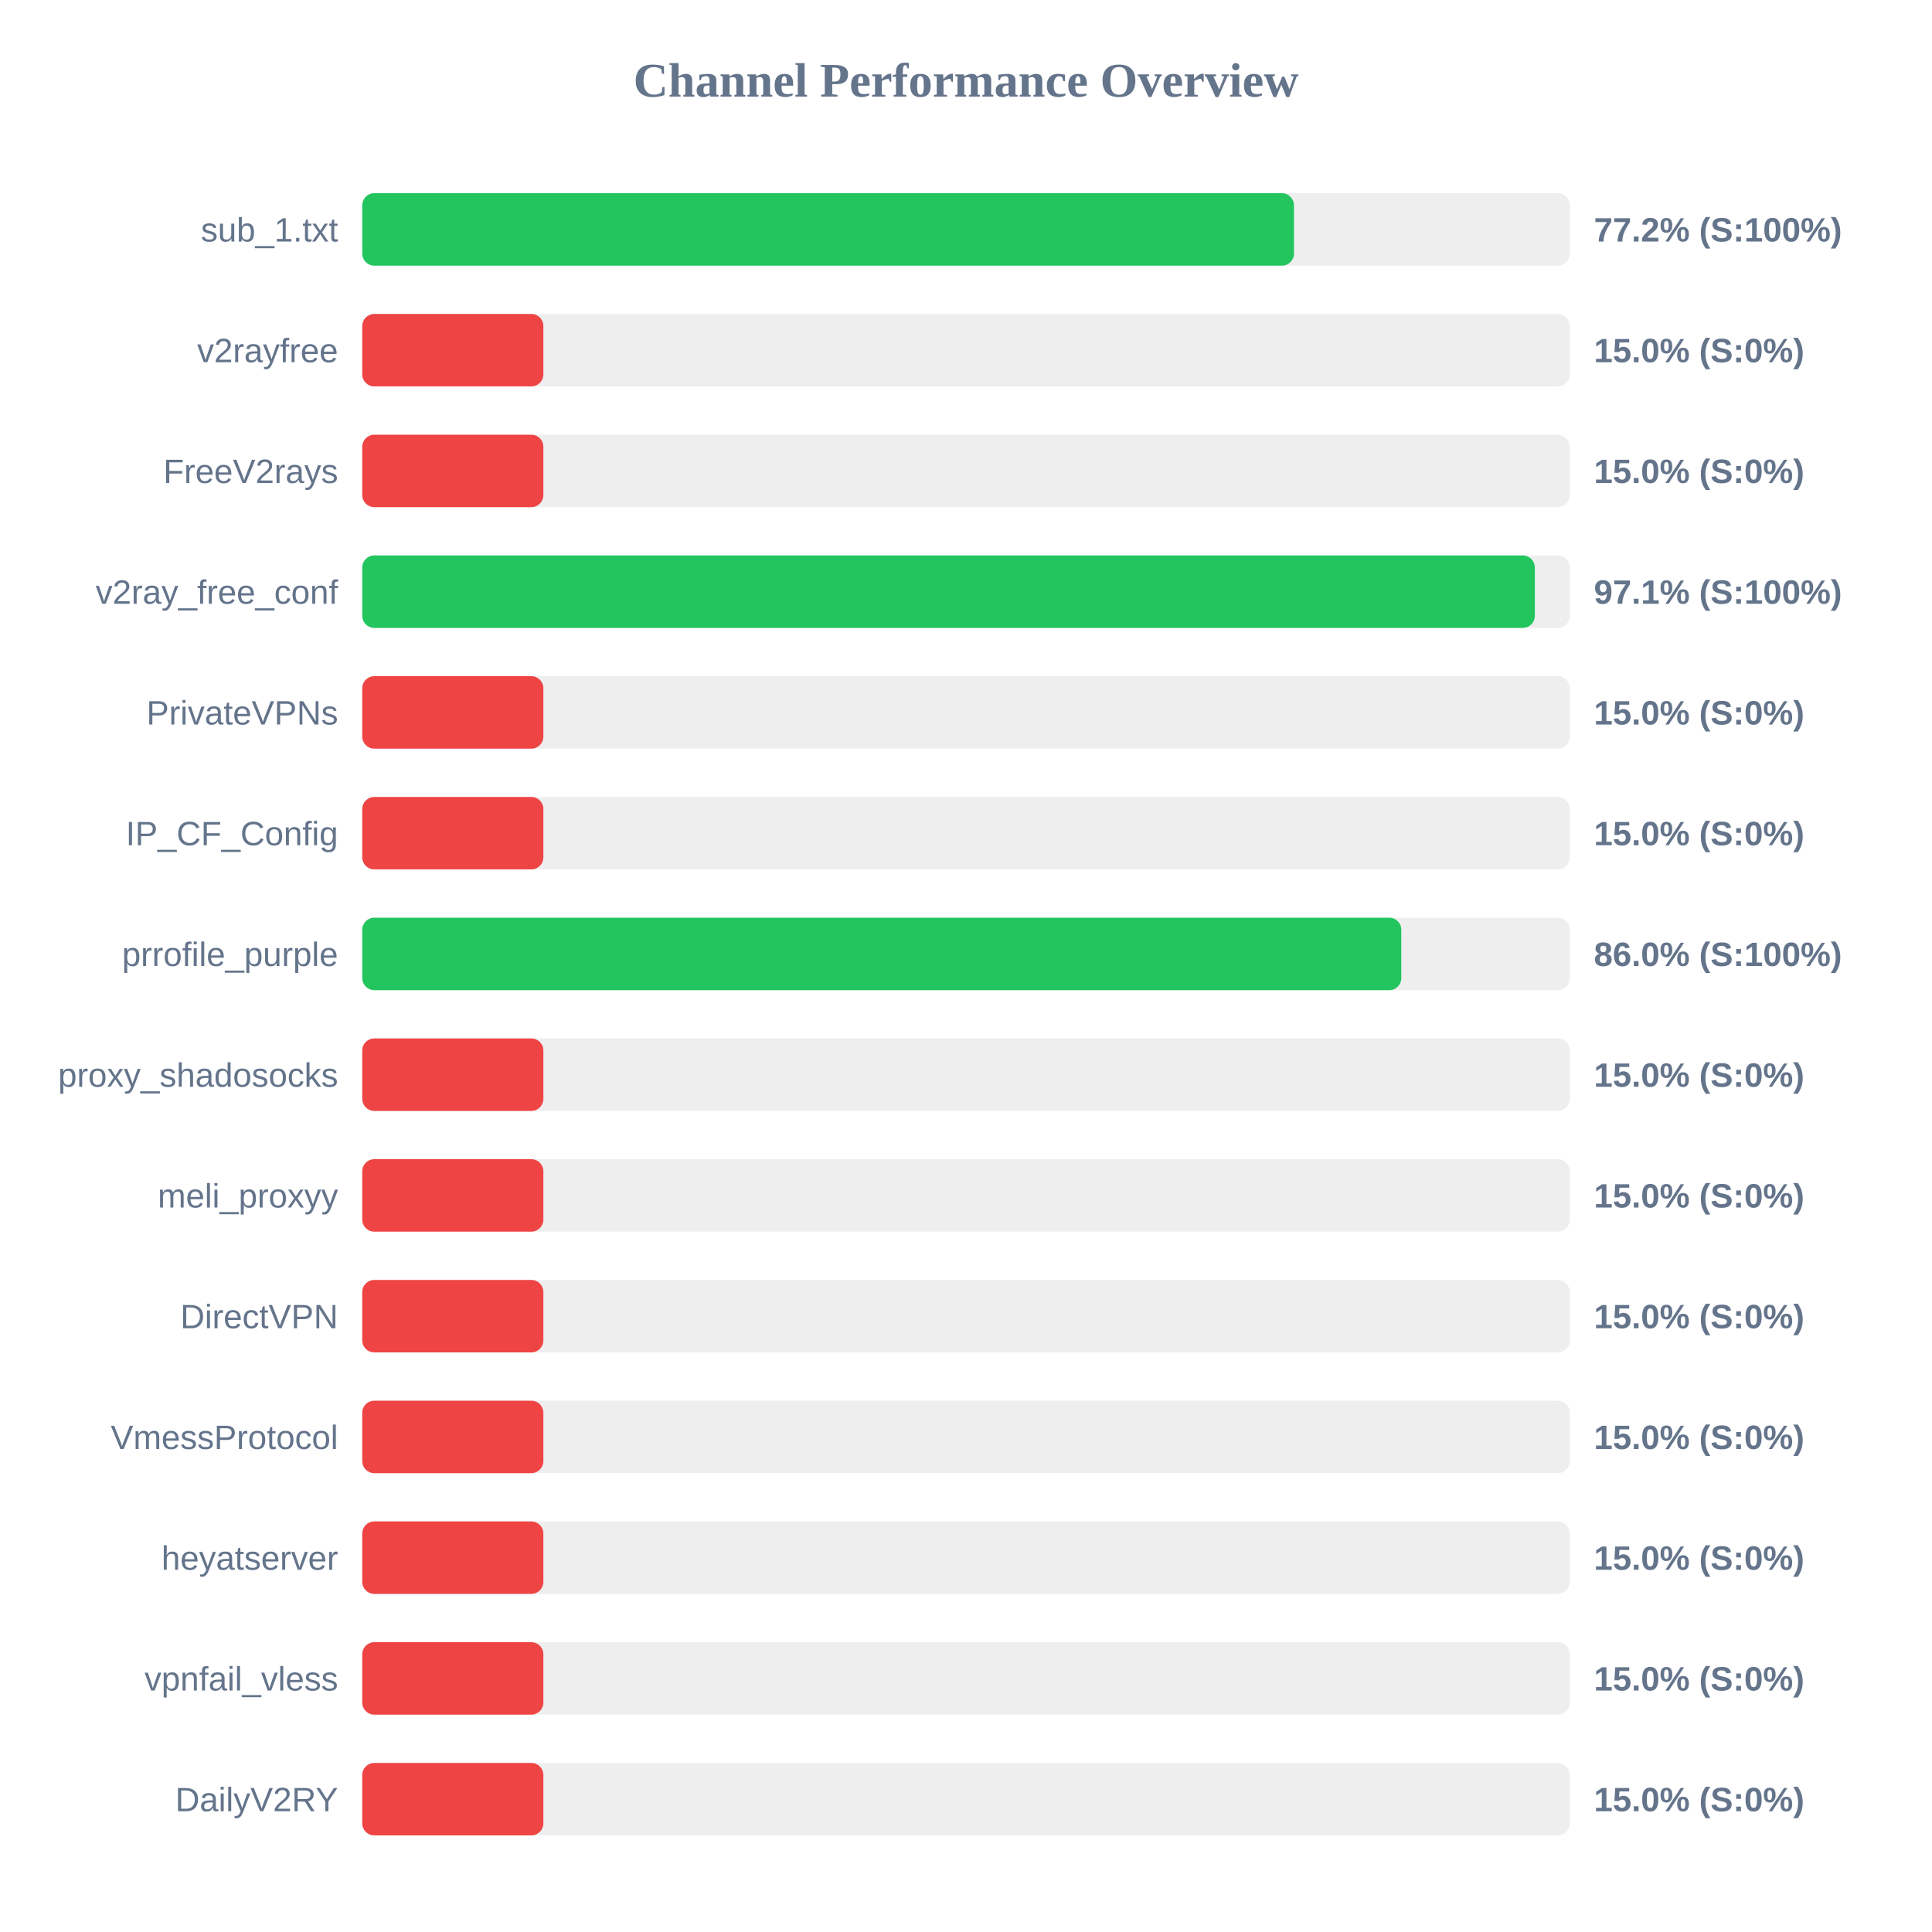
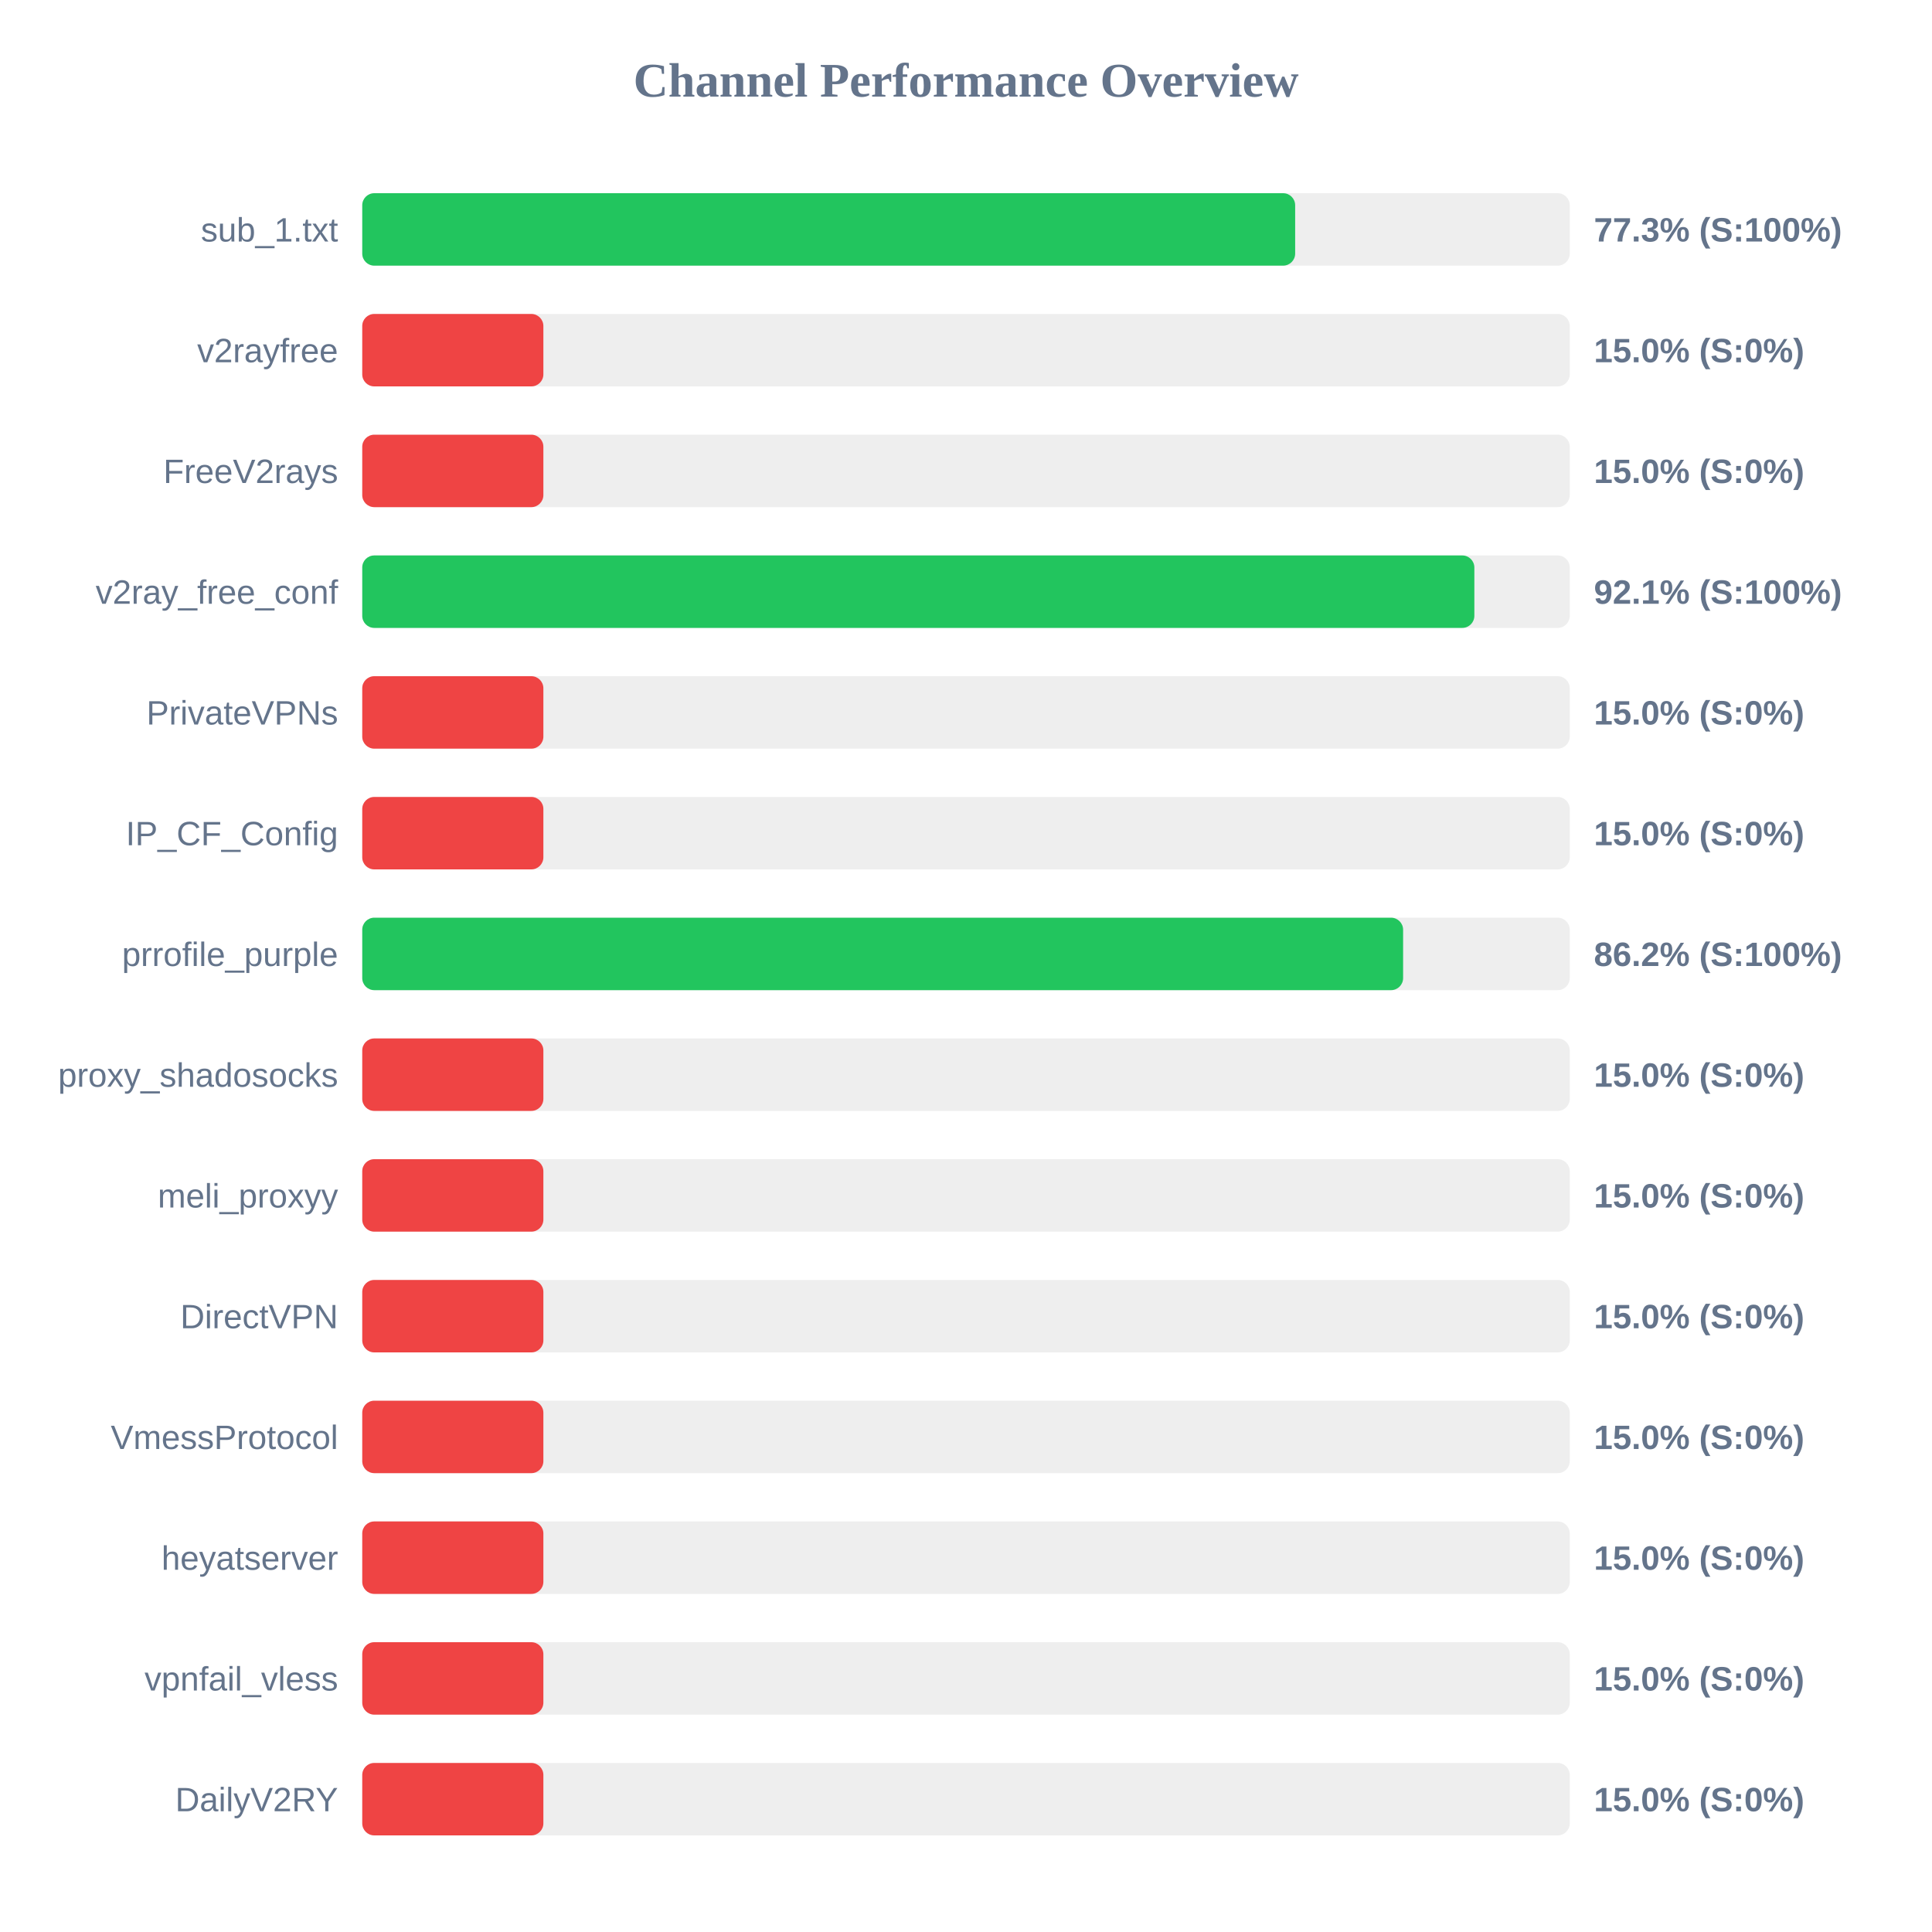
<svg xmlns="http://www.w3.org/2000/svg" width="800" height="800" version="1.1">
  <style>
        .row { font: 14px Arial; fill: #64748b; }
        .score { font: bold 14px Arial; fill: #64748b; }
    </style>
  <text x="400" y="40" text-anchor="middle" font-size="20px" font-weight="bold" fill="#64748b">Channel Performance Overview</text>
  <rect x="150" y="80" width="500" height="30" fill="#eee" rx="5" />
-   <rect x="150" y="80" width="385.8" height="30" fill="#22c55e" rx="5" />
+   <rect x="150" y="80" width="386.3" height="30" fill="#22c55e" rx="5" />
  <text x="140" y="100" text-anchor="end" class="row">sub_1.txt</text>
-   <text x="660" y="100" text-anchor="start" class="score">77.2% (S:100%)</text>
+   <text x="660" y="100" text-anchor="start" class="score">77.3% (S:100%)</text>
  <rect x="150" y="130" width="500" height="30" fill="#eee" rx="5" />
  <rect x="150" y="130" width="75.0" height="30" fill="#ef4444" rx="5" />
  <text x="140" y="150" text-anchor="end" class="row">v2rayfree</text>
  <text x="660" y="150" text-anchor="start" class="score">15.0% (S:0%)</text>
  <rect x="150" y="180" width="500" height="30" fill="#eee" rx="5" />
  <rect x="150" y="180" width="75.0" height="30" fill="#ef4444" rx="5" />
  <text x="140" y="200" text-anchor="end" class="row">FreeV2rays</text>
  <text x="660" y="200" text-anchor="start" class="score">15.0% (S:0%)</text>
  <rect x="150" y="230" width="500" height="30" fill="#eee" rx="5" />
-   <rect x="150" y="230" width="485.55" height="30" fill="#22c55e" rx="5" />
+   <rect x="150" y="230" width="460.5" height="30" fill="#22c55e" rx="5" />
  <text x="140" y="250" text-anchor="end" class="row">v2ray_free_conf</text>
-   <text x="660" y="250" text-anchor="start" class="score">97.1% (S:100%)</text>
+   <text x="660" y="250" text-anchor="start" class="score">92.1% (S:100%)</text>
  <rect x="150" y="280" width="500" height="30" fill="#eee" rx="5" />
  <rect x="150" y="280" width="75.0" height="30" fill="#ef4444" rx="5" />
  <text x="140" y="300" text-anchor="end" class="row">PrivateVPNs</text>
  <text x="660" y="300" text-anchor="start" class="score">15.0% (S:0%)</text>
  <rect x="150" y="330" width="500" height="30" fill="#eee" rx="5" />
  <rect x="150" y="330" width="75.0" height="30" fill="#ef4444" rx="5" />
  <text x="140" y="350" text-anchor="end" class="row">IP_CF_Config</text>
  <text x="660" y="350" text-anchor="start" class="score">15.0% (S:0%)</text>
  <rect x="150" y="380" width="500" height="30" fill="#eee" rx="5" />
-   <rect x="150" y="380" width="430.25" height="30" fill="#22c55e" rx="5" />
+   <rect x="150" y="380" width="431.0" height="30" fill="#22c55e" rx="5" />
  <text x="140" y="400" text-anchor="end" class="row">prrofile_purple</text>
-   <text x="660" y="400" text-anchor="start" class="score">86.0% (S:100%)</text>
+   <text x="660" y="400" text-anchor="start" class="score">86.2% (S:100%)</text>
  <rect x="150" y="430" width="500" height="30" fill="#eee" rx="5" />
  <rect x="150" y="430" width="75.0" height="30" fill="#ef4444" rx="5" />
  <text x="140" y="450" text-anchor="end" class="row">proxy_shadosocks</text>
  <text x="660" y="450" text-anchor="start" class="score">15.0% (S:0%)</text>
  <rect x="150" y="480" width="500" height="30" fill="#eee" rx="5" />
  <rect x="150" y="480" width="75.0" height="30" fill="#ef4444" rx="5" />
  <text x="140" y="500" text-anchor="end" class="row">meli_proxyy</text>
  <text x="660" y="500" text-anchor="start" class="score">15.0% (S:0%)</text>
  <rect x="150" y="530" width="500" height="30" fill="#eee" rx="5" />
  <rect x="150" y="530" width="75.0" height="30" fill="#ef4444" rx="5" />
  <text x="140" y="550" text-anchor="end" class="row">DirectVPN</text>
  <text x="660" y="550" text-anchor="start" class="score">15.0% (S:0%)</text>
  <rect x="150" y="580" width="500" height="30" fill="#eee" rx="5" />
  <rect x="150" y="580" width="75.0" height="30" fill="#ef4444" rx="5" />
  <text x="140" y="600" text-anchor="end" class="row">VmessProtocol</text>
  <text x="660" y="600" text-anchor="start" class="score">15.0% (S:0%)</text>
  <rect x="150" y="630" width="500" height="30" fill="#eee" rx="5" />
  <rect x="150" y="630" width="75.0" height="30" fill="#ef4444" rx="5" />
  <text x="140" y="650" text-anchor="end" class="row">heyatserver</text>
  <text x="660" y="650" text-anchor="start" class="score">15.0% (S:0%)</text>
  <rect x="150" y="680" width="500" height="30" fill="#eee" rx="5" />
  <rect x="150" y="680" width="75.0" height="30" fill="#ef4444" rx="5" />
  <text x="140" y="700" text-anchor="end" class="row">vpnfail_vless</text>
  <text x="660" y="700" text-anchor="start" class="score">15.0% (S:0%)</text>
  <rect x="150" y="730" width="500" height="30" fill="#eee" rx="5" />
  <rect x="150" y="730" width="75.0" height="30" fill="#ef4444" rx="5" />
  <text x="140" y="750" text-anchor="end" class="row">DailyV2RY</text>
  <text x="660" y="750" text-anchor="start" class="score">15.0% (S:0%)</text>
</svg>
